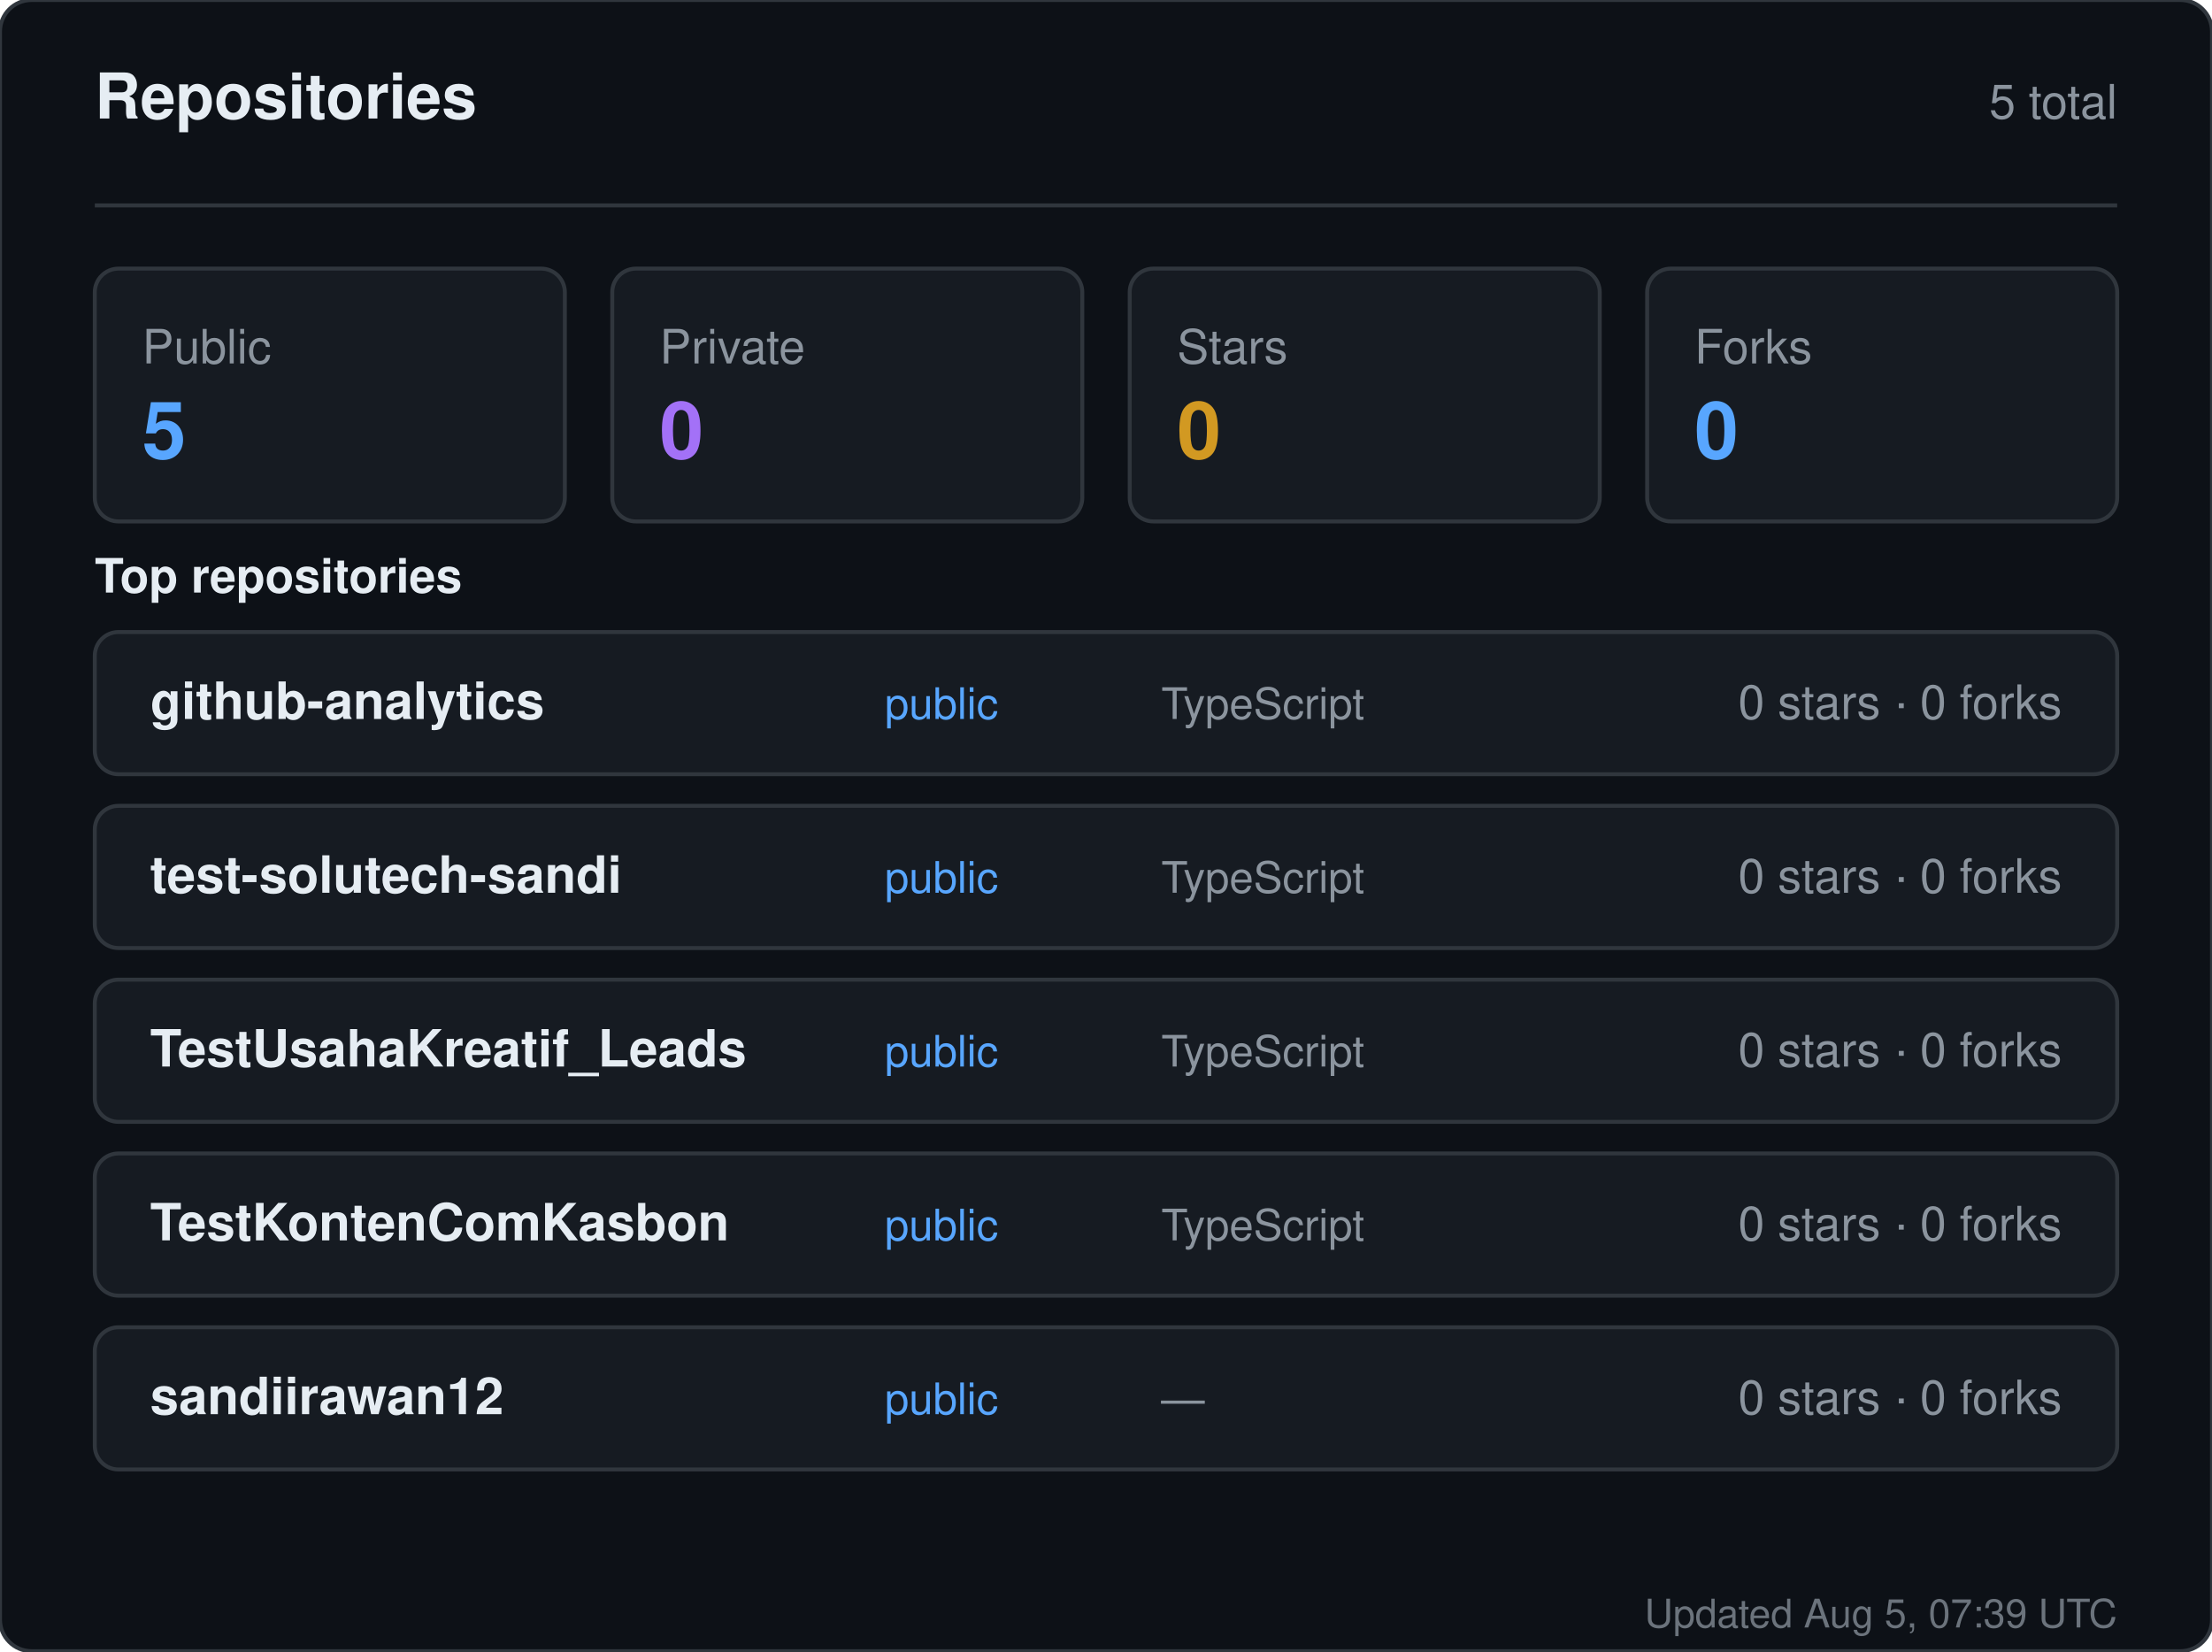
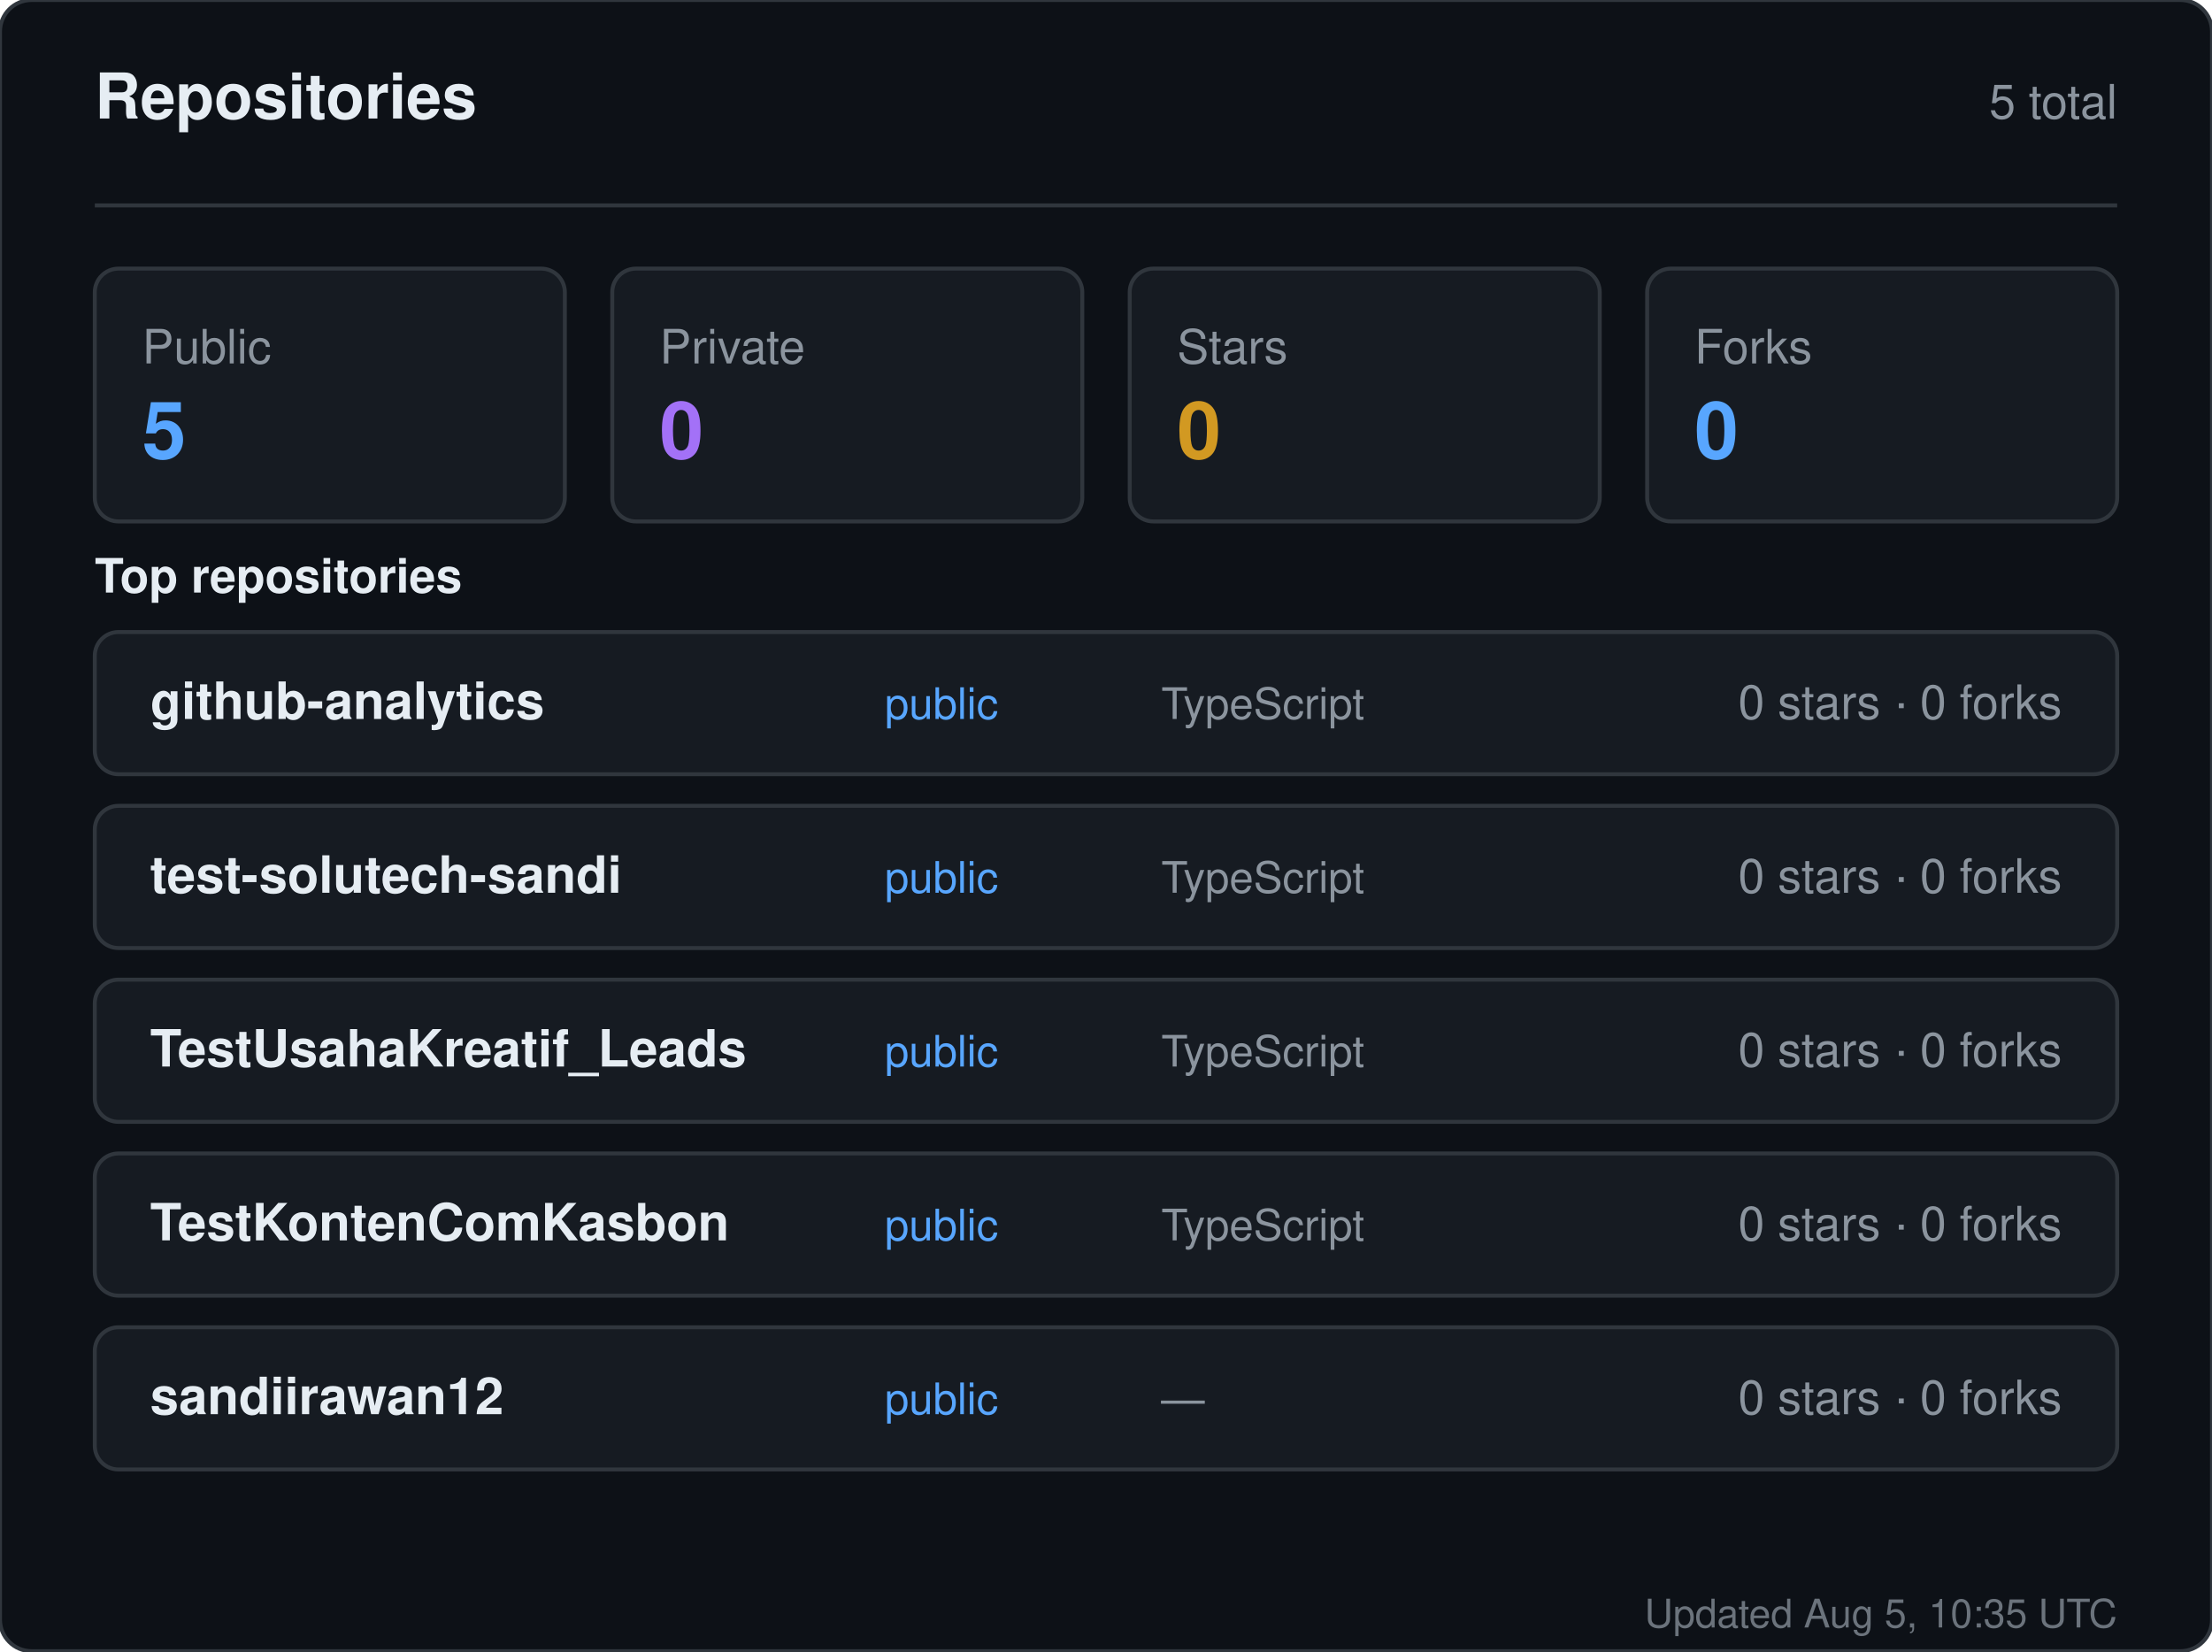
<svg xmlns="http://www.w3.org/2000/svg" width="560" height="418" viewBox="0 0 560 418" role="img" aria-label="Repositories for sandiirawan12">
  <rect width="560" height="418" rx="8" fill="#0d1117" stroke="#30363d" />
  <g font-family="-apple-system, BlinkMacSystemFont, Segoe UI, Helvetica, Arial, sans-serif">
    <text x="24" y="30" fill="#e6edf3" font-size="16" font-weight="700">Repositories</text>
    <text x="536" y="30" fill="#8b949e" font-size="12" text-anchor="end">5 total</text>
    <line x1="24" y1="52" x2="536" y2="52" stroke="#30363d" />
    <rect x="24" y="68" width="119" height="64" rx="6" fill="#161b22" stroke="#30363d" />
    <text x="36" y="92" fill="#8b949e" font-size="12">Public</text>
    <text x="36" y="116" fill="#58a6ff" font-size="20" font-weight="700">5</text>
    <rect x="155" y="68" width="119" height="64" rx="6" fill="#161b22" stroke="#30363d" />
    <text x="167" y="92" fill="#8b949e" font-size="12">Private</text>
    <text x="167" y="116" fill="#a371f7" font-size="20" font-weight="700">0</text>
    <rect x="286" y="68" width="119" height="64" rx="6" fill="#161b22" stroke="#30363d" />
    <text x="298" y="92" fill="#8b949e" font-size="12">Stars</text>
    <text x="298" y="116" fill="#d29922" font-size="20" font-weight="700">0</text>
    <rect x="417" y="68" width="119" height="64" rx="6" fill="#161b22" stroke="#30363d" />
    <text x="429" y="92" fill="#8b949e" font-size="12">Forks</text>
    <text x="429" y="116" fill="#58a6ff" font-size="20" font-weight="700">0</text>
    <text x="24" y="150" fill="#e6edf3" font-size="12" font-weight="600">Top repositories</text>
    <rect x="24" y="160" width="512" height="36" rx="6" fill="#161b22" stroke="#30363d" />
    <text x="38" y="182" fill="#e6edf3" font-size="13" font-weight="600">github-analytics</text>
    <text x="224" y="182" fill="#58a6ff" font-size="11">public</text>
    <text x="294" y="182" fill="#8b949e" font-size="11">TypeScript</text>
    <text x="522" y="182" fill="#8b949e" font-size="12" text-anchor="end">0 stars · 0 forks</text>
    <rect x="24" y="204" width="512" height="36" rx="6" fill="#161b22" stroke="#30363d" />
    <text x="38" y="226" fill="#e6edf3" font-size="13" font-weight="600">test-solutech-sandi</text>
    <text x="224" y="226" fill="#58a6ff" font-size="11">public</text>
    <text x="294" y="226" fill="#8b949e" font-size="11">TypeScript</text>
    <text x="522" y="226" fill="#8b949e" font-size="12" text-anchor="end">0 stars · 0 forks</text>
    <rect x="24" y="248" width="512" height="36" rx="6" fill="#161b22" stroke="#30363d" />
    <text x="38" y="270" fill="#e6edf3" font-size="13" font-weight="600">TestUsahaKreatif_Leads</text>
    <text x="224" y="270" fill="#58a6ff" font-size="11">public</text>
    <text x="294" y="270" fill="#8b949e" font-size="11">TypeScript</text>
    <text x="522" y="270" fill="#8b949e" font-size="12" text-anchor="end">0 stars · 0 forks</text>
    <rect x="24" y="292" width="512" height="36" rx="6" fill="#161b22" stroke="#30363d" />
    <text x="38" y="314" fill="#e6edf3" font-size="13" font-weight="600">TestKontenComKasbon</text>
    <text x="224" y="314" fill="#58a6ff" font-size="11">public</text>
    <text x="294" y="314" fill="#8b949e" font-size="11">TypeScript</text>
    <text x="522" y="314" fill="#8b949e" font-size="12" text-anchor="end">0 stars · 0 forks</text>
    <rect x="24" y="336" width="512" height="36" rx="6" fill="#161b22" stroke="#30363d" />
    <text x="38" y="358" fill="#e6edf3" font-size="13" font-weight="600">sandiirawan12</text>
    <text x="224" y="358" fill="#58a6ff" font-size="11">public</text>
    <text x="294" y="358" fill="#8b949e" font-size="11">—</text>
    <text x="522" y="358" fill="#8b949e" font-size="12" text-anchor="end">0 stars · 0 forks</text>
-     <text x="536" y="412" fill="#8b949e" font-size="10" text-anchor="end" opacity="0.75">Updated Aug 5, 07:39 UTC</text>
+     <text x="536" y="412" fill="#8b949e" font-size="10" text-anchor="end" opacity="0.75">Updated Aug 5, 10:35 UTC</text>
  </g>
</svg>
